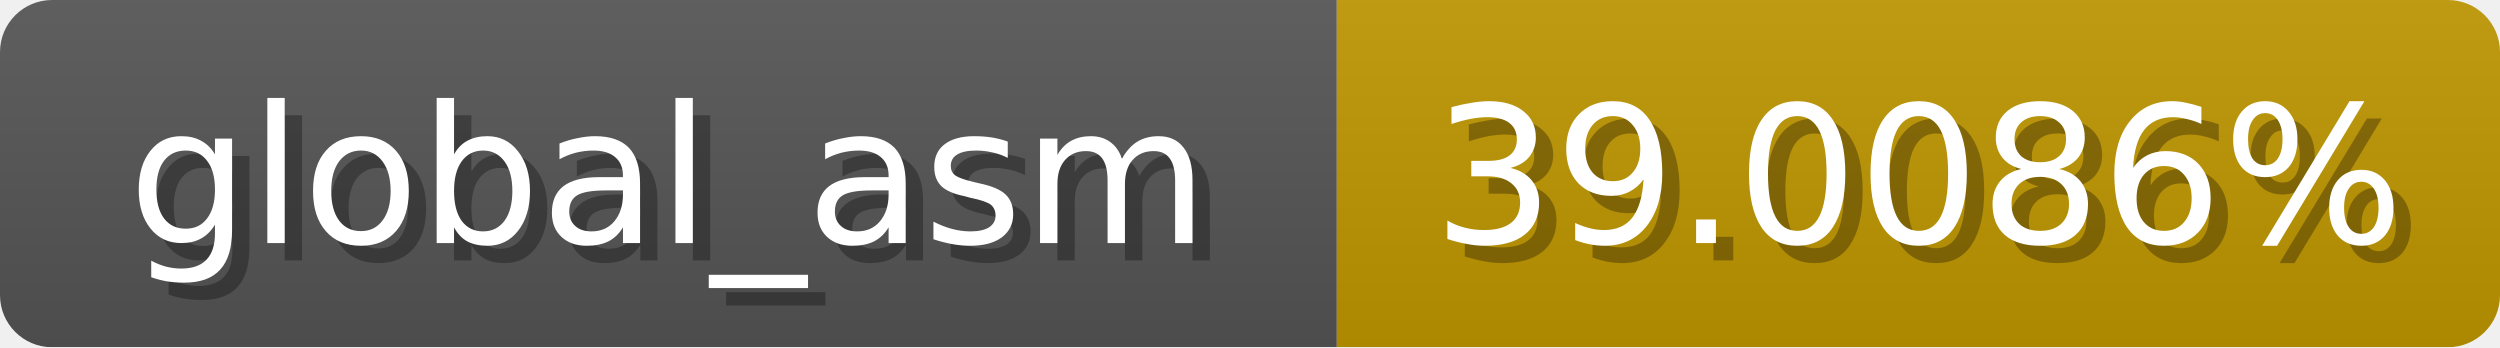
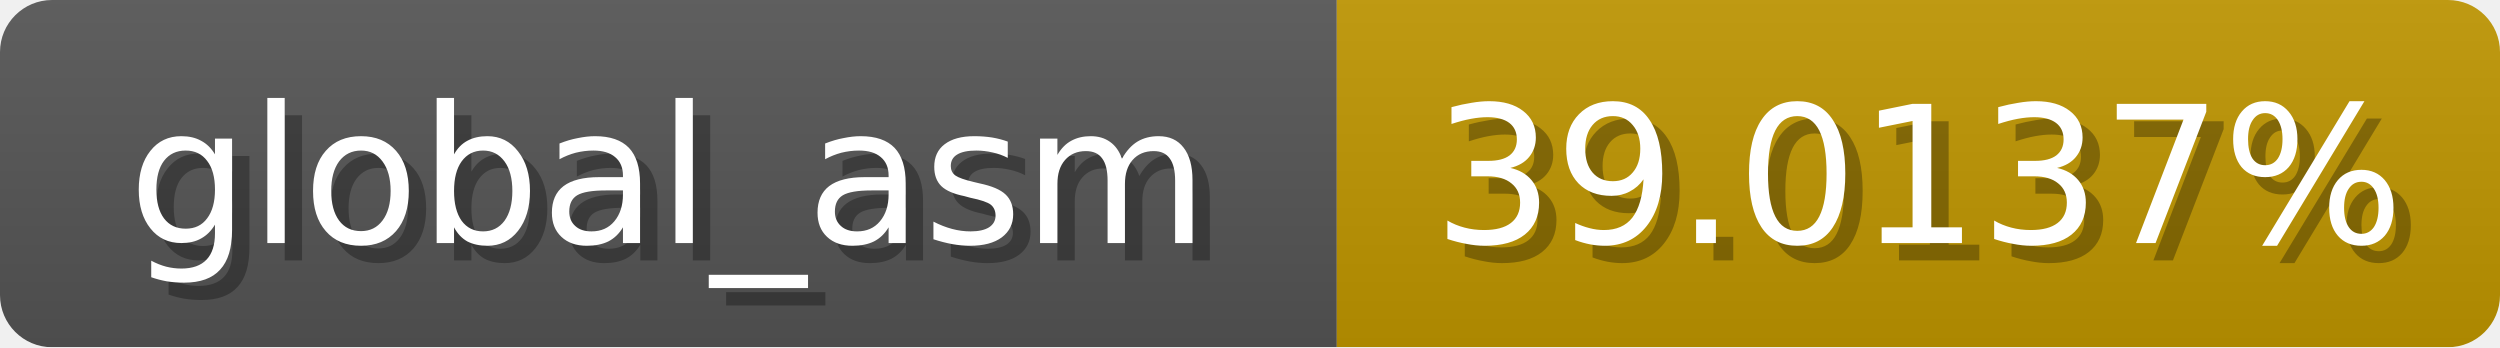
<svg xmlns="http://www.w3.org/2000/svg" width="144" height="20">
  <linearGradient id="b" x2="0" y2="100%">
    <stop offset="0" stop-color="#bbb" stop-opacity=".1" />
    <stop offset="1" stop-opacity=".1" />
  </linearGradient>
  <mask id="anybadge_1">
    <rect width="144" height="20" rx="3" fill="#fff" />
  </mask>
  <g mask="url(#anybadge_1)">
    <path fill="#555" d="M0 0h77v20H0z" />
    <path fill="#c09600" d="M77 0h67v20H77z" />
    <path fill="url(#b)" d="M0 0h144v20H0z" />
  </g>
  <g fill="#fff" text-anchor="middle" font-family="DejaVu Sans,Verdana,Geneva,sans-serif" font-size="11">
    <text x="39.5" y="15" fill="#010101" fill-opacity=".3">global_asm</text>
    <text x="38.5" y="14">global_asm</text>
  </g>
  <g fill="#fff" text-anchor="middle" font-family="DejaVu Sans,Verdana,Geneva,sans-serif" font-size="11">
-     <text x="111.5" y="15" fill="#010101" fill-opacity=".3">39.0086%</text>
-     <text x="110.5" y="14">39.0086%</text>
+     <text x="111.5" y="15" fill="#010101" fill-opacity=".3">39.0137%</text>
+     <text x="110.5" y="14">39.0137%</text>
  </g>
</svg>
